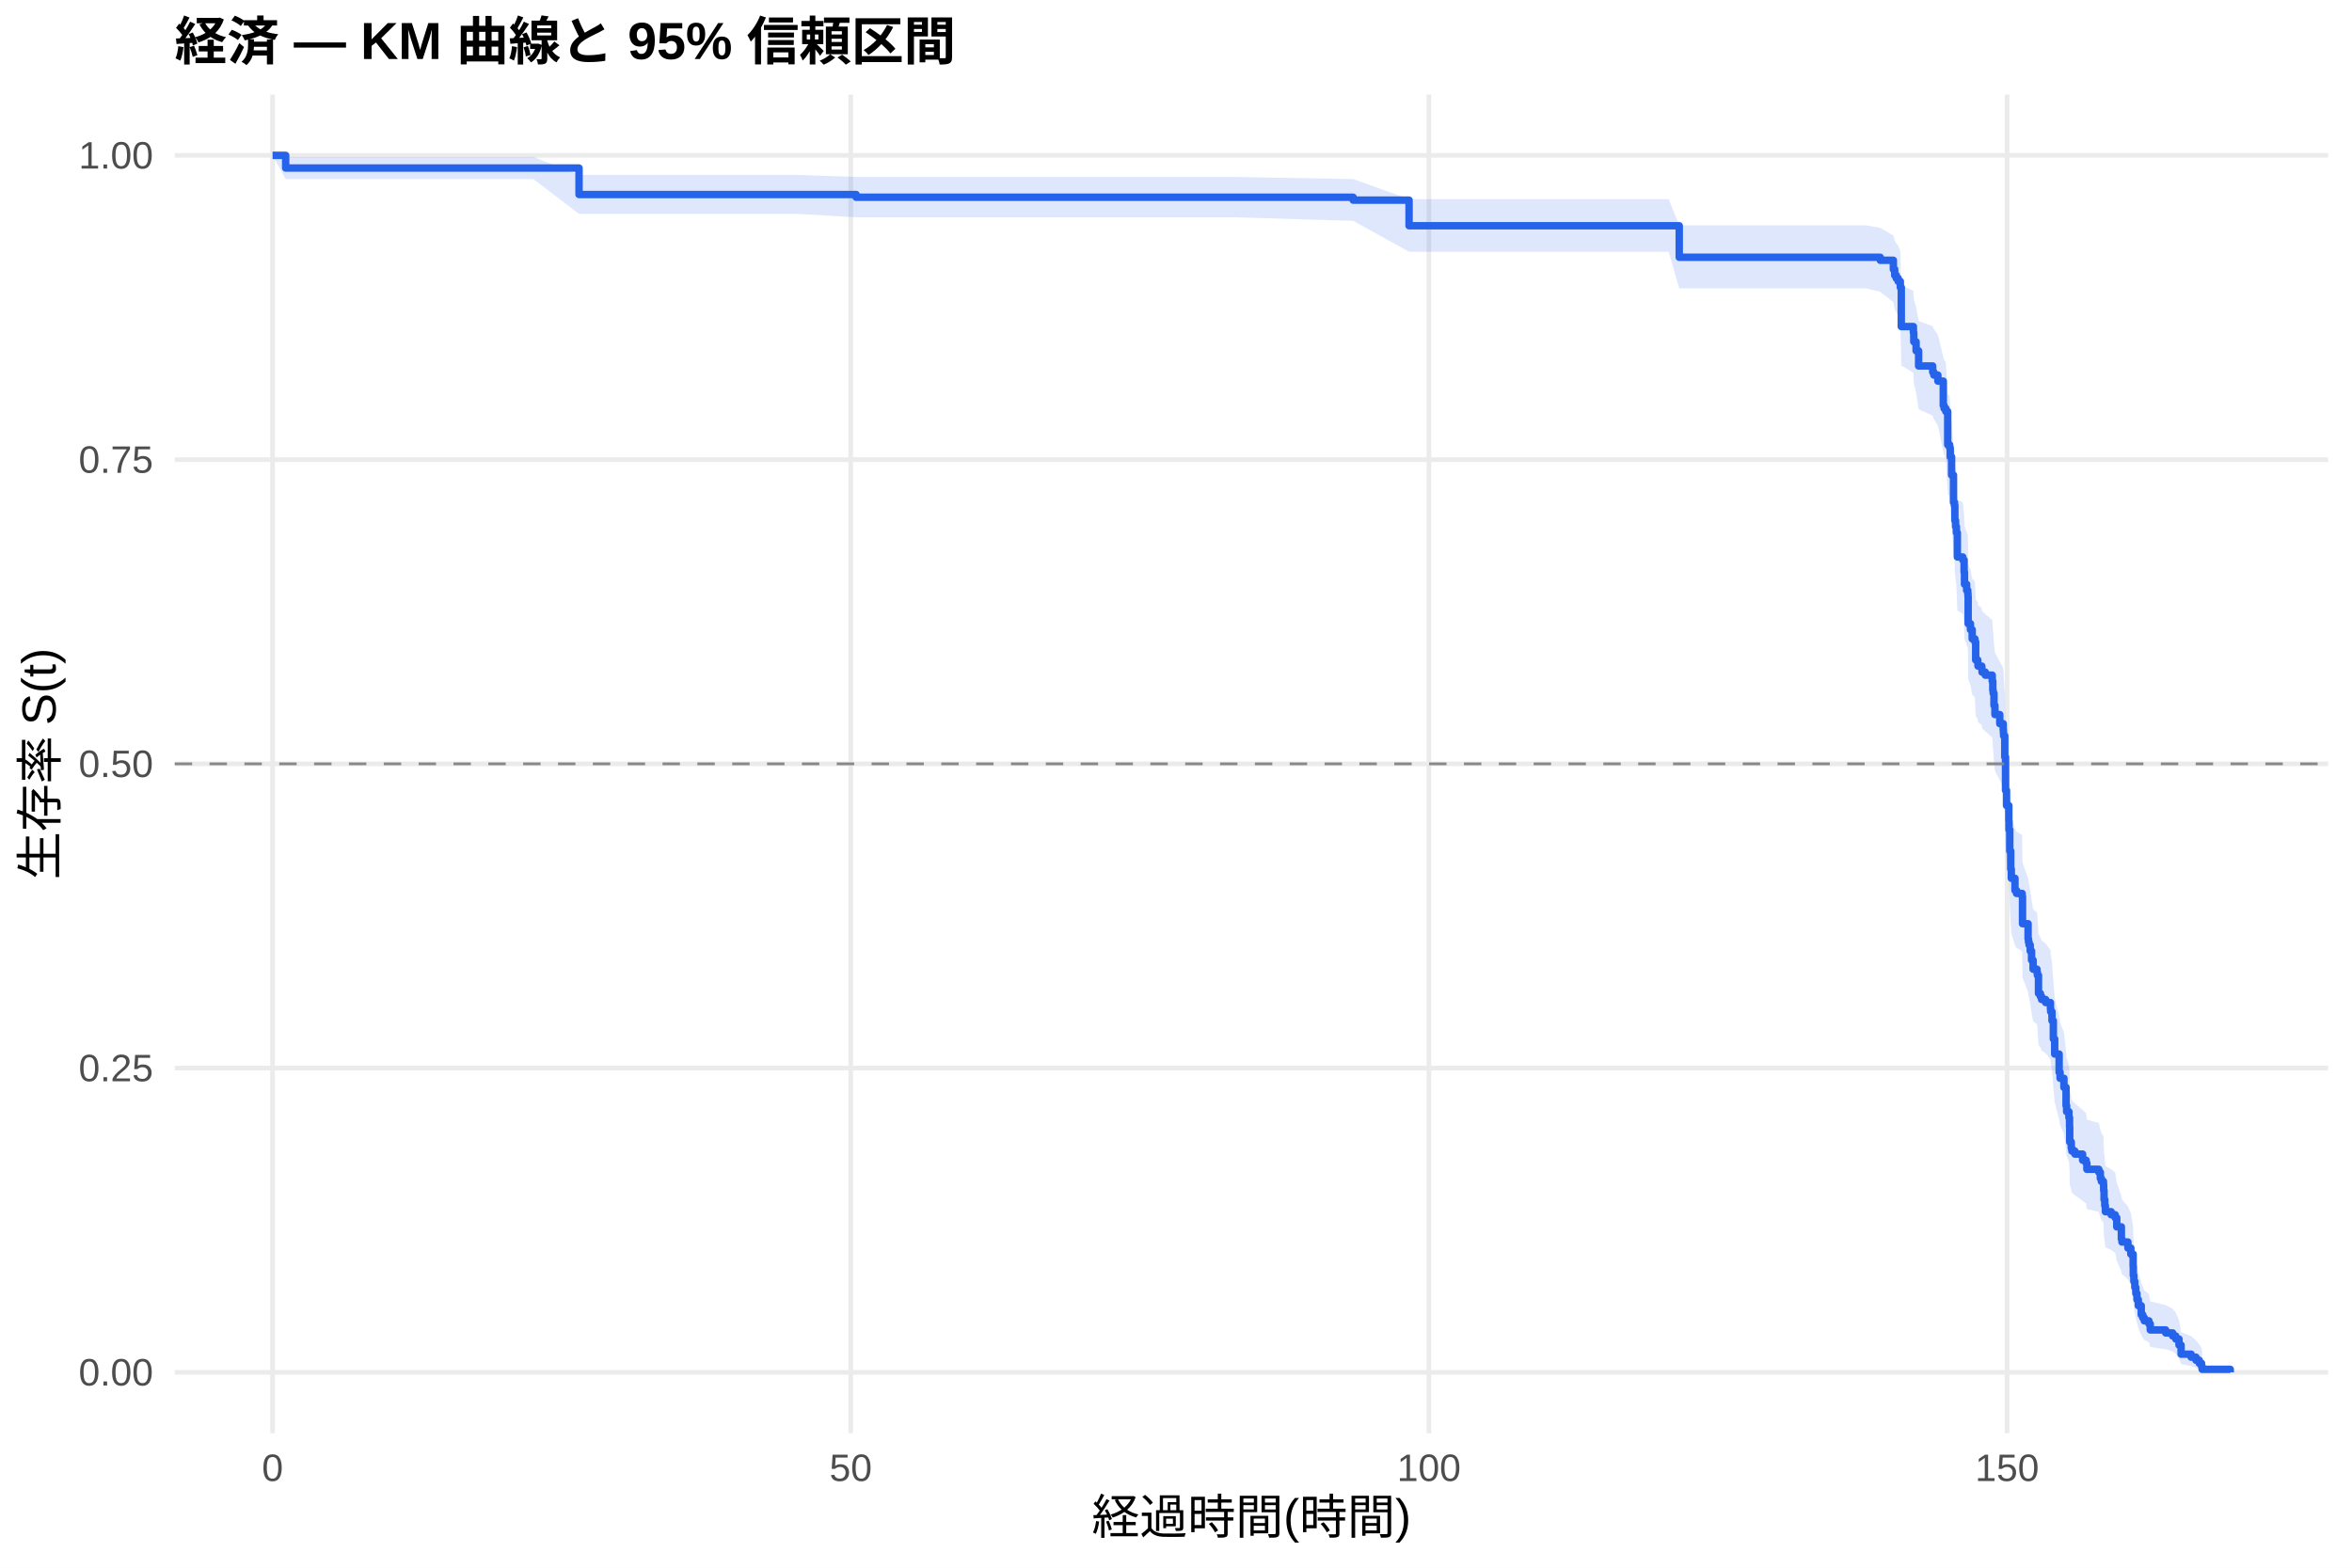
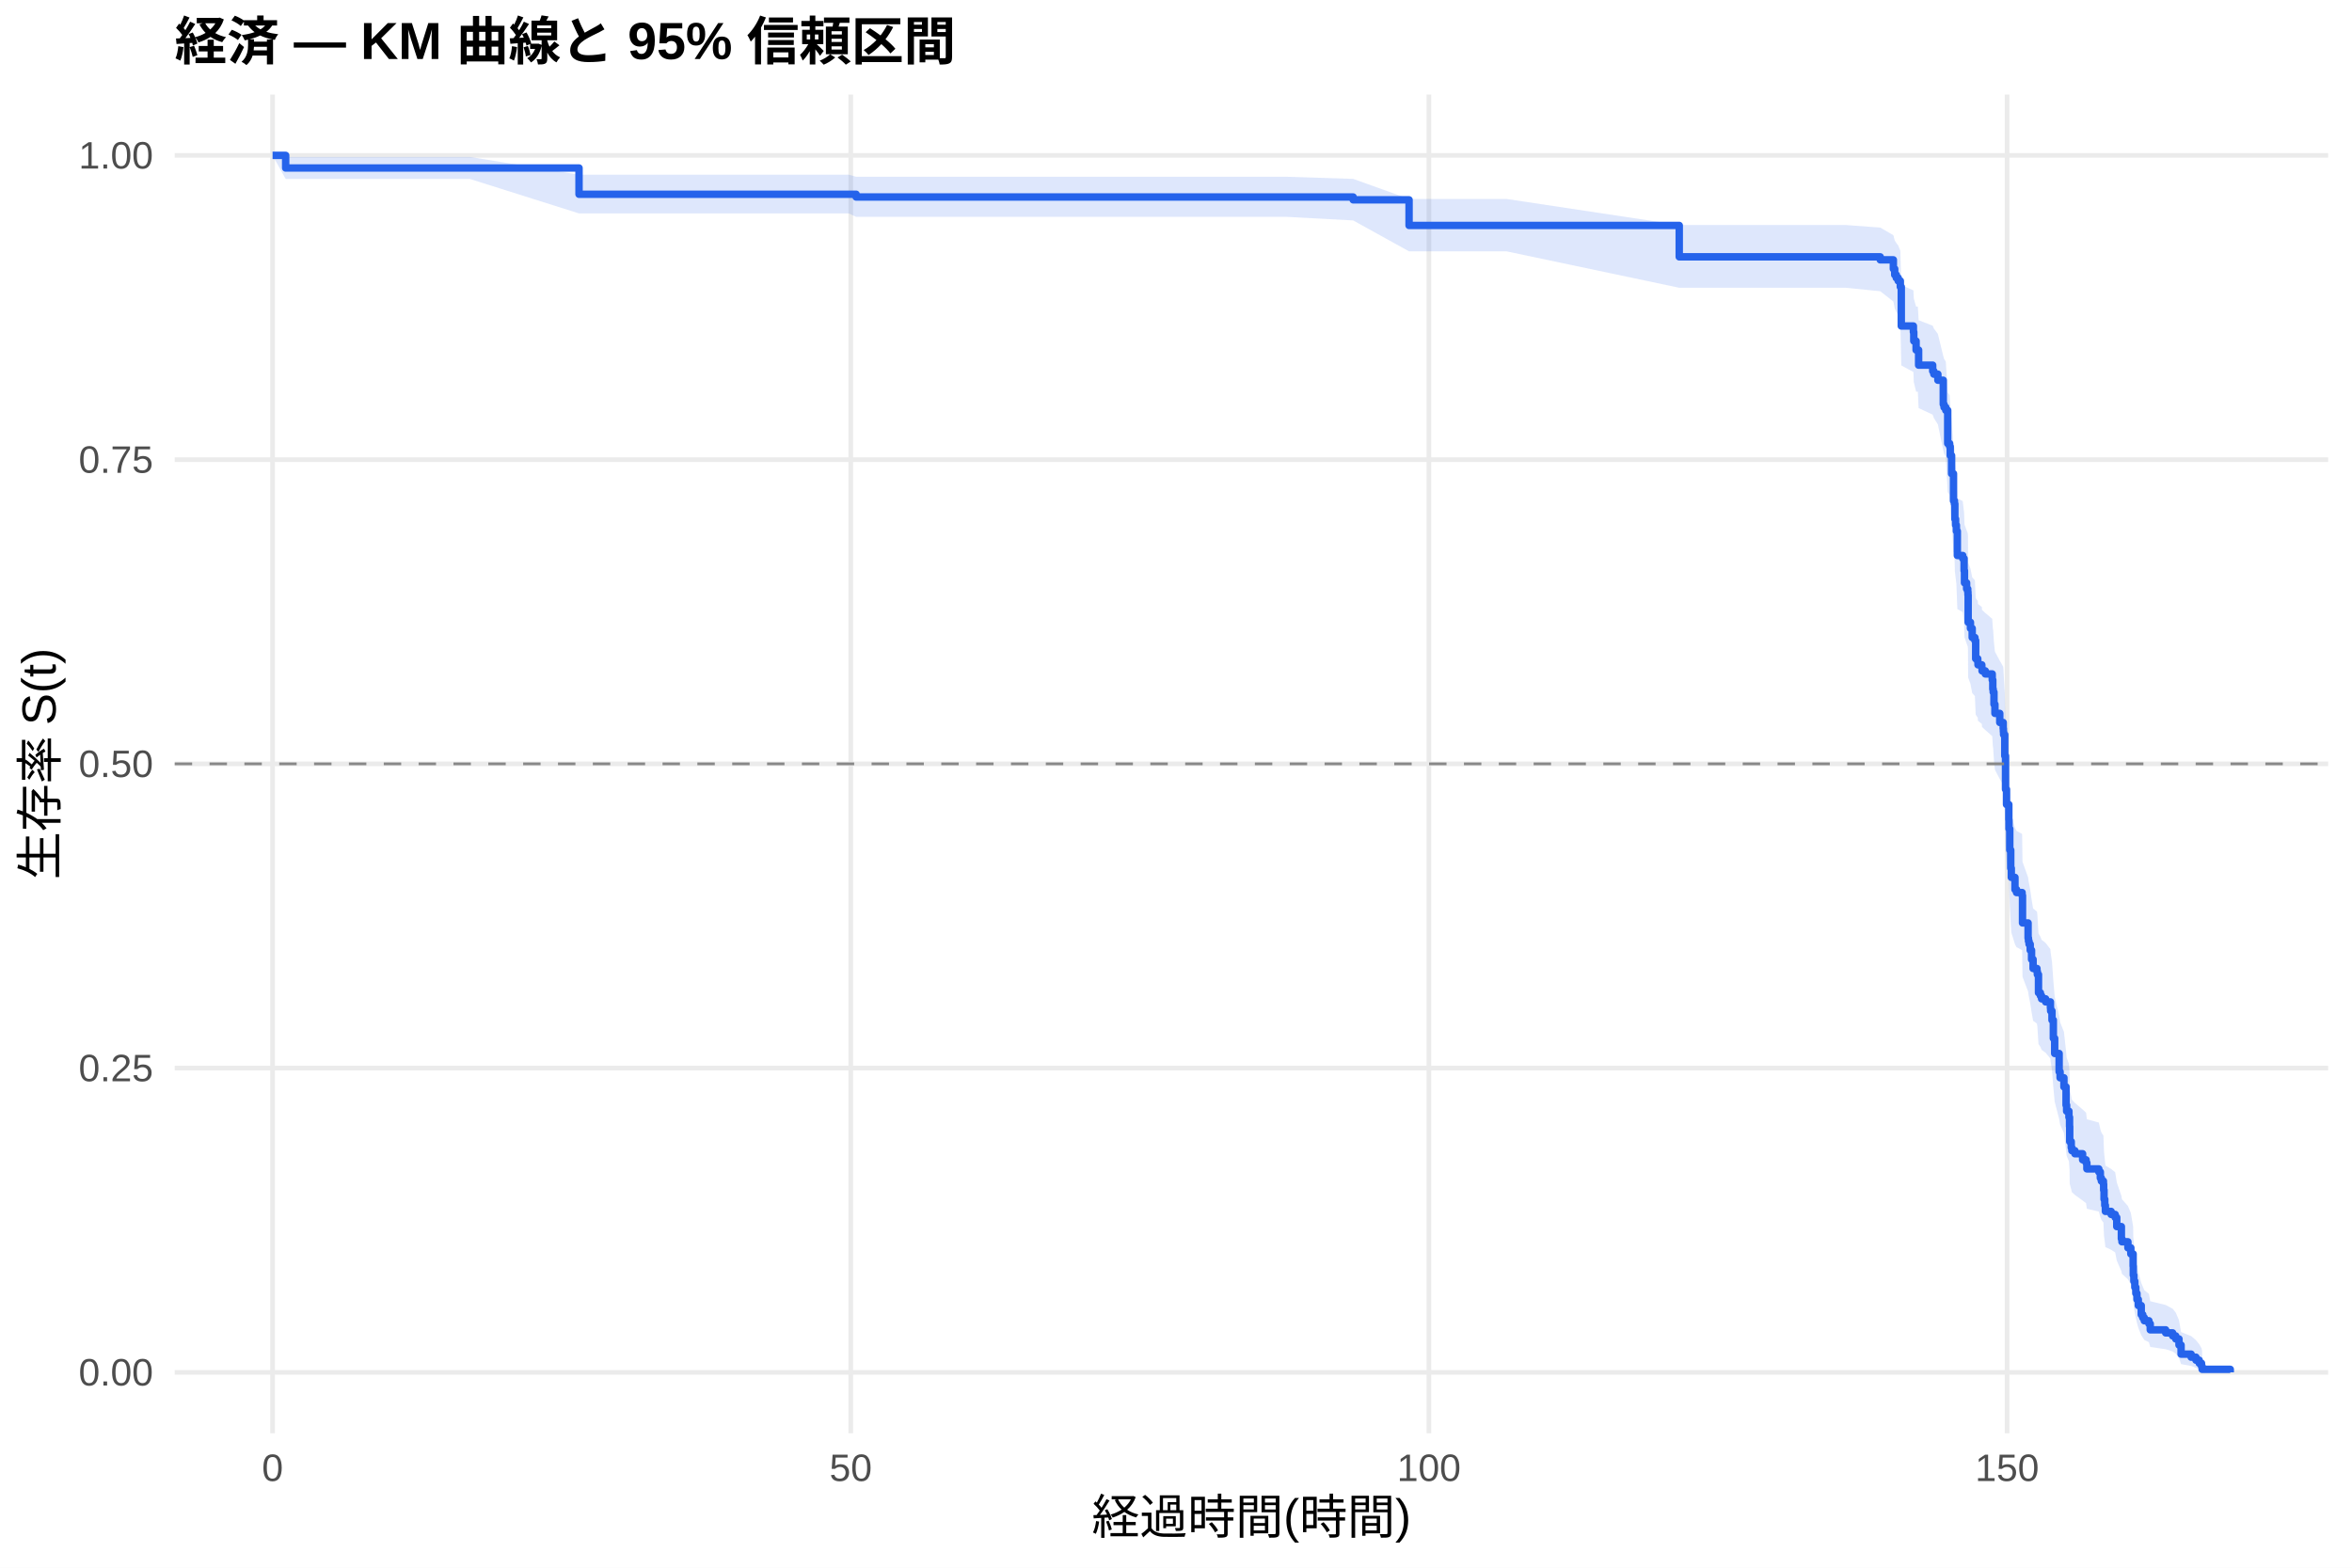
<svg xmlns="http://www.w3.org/2000/svg" width="540.00pt" height="360.00pt" viewBox="0 0 540.00 360.00">
  <g class="svglite">
    <defs>
      <style type="text/css">
    .svglite line, .svglite polyline, .svglite polygon, .svglite path, .svglite rect, .svglite circle {
      fill: none;
      stroke: #000000;
      stroke-linecap: round;
      stroke-linejoin: round;
      stroke-miterlimit: 10.00;
    }
    .svglite text {
      white-space: pre;
    }
    .svglite g.glyphgroup path {
      fill: inherit;
      stroke: none;
    }
  </style>
    </defs>
    <rect width="100%" height="100%" style="stroke: none; fill: #FFFFFF;" />
    <defs>
      <clipPath id="cpMC4wMHw1NDAuMDB8MC4wMHwzNjAuMDA=">
        <rect x="0.00" y="0.00" width="540.00" height="360.00" />
      </clipPath>
    </defs>
    <g clip-path="url(#cpMC4wMHw1NDAuMDB8MC4wMHwzNjAuMDA=)">
      <rect x="0" y="0.00" width="540.00" height="360.00" style="stroke-width: 1.07; stroke: none; fill: #FFFFFF;" />
    </g>
    <defs>
      <clipPath id="cpNDAuMTF8NTM0LjUyfDIxLjcxfDMyOS4xMg==">
        <rect x="40.11" y="21.71" width="494.41" height="307.41" />
      </clipPath>
    </defs>
    <g clip-path="url(#cpNDAuMTF8NTM0LjUyfDIxLjcxfDMyOS4xMg==)">
      <polyline points="40.11,315.14 534.52,315.14 " style="stroke-width: 1.07; stroke: #EBEBEB; stroke-linecap: butt;" />
      <polyline points="40.11,245.28 534.52,245.28 " style="stroke-width: 1.07; stroke: #EBEBEB; stroke-linecap: butt;" />
      <polyline points="40.11,175.41 534.52,175.41 " style="stroke-width: 1.07; stroke: #EBEBEB; stroke-linecap: butt;" />
      <polyline points="40.11,105.55 534.52,105.55 " style="stroke-width: 1.07; stroke: #EBEBEB; stroke-linecap: butt;" />
      <polyline points="40.11,35.68 534.52,35.68 " style="stroke-width: 1.07; stroke: #EBEBEB; stroke-linecap: butt;" />
      <polyline points="62.58,329.12 62.58,21.71 " style="stroke-width: 1.07; stroke: #EBEBEB; stroke-linecap: butt;" />
      <polyline points="195.32,329.12 195.32,21.71 " style="stroke-width: 1.07; stroke: #EBEBEB; stroke-linecap: butt;" />
      <polyline points="328.07,329.12 328.07,21.71 " style="stroke-width: 1.07; stroke: #EBEBEB; stroke-linecap: butt;" />
      <polyline points="460.81,329.12 460.81,21.71 " style="stroke-width: 1.07; stroke: #EBEBEB; stroke-linecap: butt;" />
-       <polygon points="62.58,35.68 65.59,36.04 77.49,36.04 96.03,36.04 122.45,36.04 132.94,40.16 135.68,40.16 155.19,40.16 183.02,40.16 196.56,40.63 200.37,40.63 223.24,40.63 246.30,40.63 283.51,40.63 310.68,41.12 323.51,45.73 334.04,45.73 383.11,45.73 385.54,51.74 395.99,51.74 411.87,51.74 428.46,51.74 431.69,52.33 434.70,54.08 435.01,55.27 435.37,55.86 435.81,56.46 436.30,57.65 436.52,65.56 436.78,65.56 439.30,66.80 439.39,68.67 439.92,70.54 440.50,73.69 443.73,74.95 443.99,75.59 444.92,76.85 446.16,81.96 446.34,82.60 446.74,83.24 447.18,90.35 447.62,91.00 447.76,92.95 448.07,96.87 448.51,102.78 448.73,103.44 448.82,106.74 448.99,108.06 449.17,109.39 449.39,114.71 450.63,115.38 450.94,118.05 451.03,120.73 451.52,122.07 451.78,122.74 451.83,123.41 451.87,129.48 452.40,130.83 452.80,132.86 453.42,133.54 453.60,137.61 454.08,138.29 454.13,138.97 455.01,139.66 455.06,140.34 455.81,141.02 457.40,142.38 457.53,144.43 457.62,145.12 457.80,147.85 458.02,149.91 459.13,151.97 459.92,153.35 459.97,154.04 460.01,154.72 460.28,159.55 460.45,167.18 460.68,170.66 461.21,174.14 461.25,176.24 461.43,181.14 461.65,185.36 461.78,187.47 462.62,190.30 462.98,191.00 464.26,191.71 464.35,198.09 465.63,201.65 465.72,202.36 465.85,203.07 466.12,204.50 466.43,206.64 466.78,208.79 467.67,209.51 467.76,210.23 468.02,214.54 468.46,215.26 468.73,215.98 469.66,216.70 470.76,218.14 470.81,218.86 471.12,221.03 471.43,225.38 471.74,229.02 472.76,233.40 472.98,234.86 473.86,237.07 474.35,241.48 474.48,242.96 475.01,244.44 475.15,246.66 475.19,250.38 475.54,251.88 475.68,252.62 476.38,253.37 478.15,254.87 478.95,255.62 479.13,257.12 481.87,257.88 482.22,259.38 482.45,260.14 482.93,260.90 482.98,262.41 483.07,264.69 483.24,266.21 483.38,267.74 484.70,268.51 485.63,269.27 485.99,271.58 487.05,274.67 487.18,275.45 488.55,277.01 489.22,278.57 489.75,281.71 489.79,284.09 489.92,285.68 490.14,287.29 490.37,288.90 490.63,290.52 490.94,292.16 491.61,294.63 491.96,295.46 492.31,296.30 493.37,297.14 493.68,298.84 497.22,299.70 498.82,300.56 499.53,301.43 500.28,303.19 500.76,305.90 503.07,306.83 504.17,307.76 504.92,308.70 505.45,309.60 505.59,310.21 505.59,315.04 505.45,314.79 504.92,314.47 504.17,314.09 503.07,313.69 500.76,313.25 500.28,311.86 499.53,310.87 498.82,310.36 497.22,309.84 493.68,309.32 493.37,308.25 492.31,307.71 491.96,307.16 491.61,306.61 490.94,304.94 490.63,303.81 490.37,302.66 490.14,301.51 489.92,300.34 489.79,299.17 489.75,297.39 489.22,294.99 488.55,293.79 487.18,292.57 487.05,291.96 485.99,289.52 485.63,287.67 484.70,287.05 483.38,286.43 483.24,285.19 483.07,283.94 482.98,282.06 482.93,280.81 482.45,280.18 482.22,279.55 481.87,278.29 479.13,277.65 478.95,276.39 478.15,275.75 476.38,274.48 475.68,273.84 475.54,273.20 475.19,271.93 475.15,268.72 475.01,266.79 474.48,265.50 474.35,264.20 473.86,260.31 472.98,258.35 472.76,257.05 471.74,253.12 471.43,249.83 471.12,245.87 470.81,243.88 470.76,243.22 469.66,241.89 468.73,241.22 468.46,240.56 468.02,239.89 467.76,235.89 467.67,235.22 466.78,234.55 466.43,232.54 466.12,230.53 465.85,229.19 465.72,228.52 465.63,227.84 464.35,224.47 464.26,218.38 462.98,217.71 462.62,217.03 461.78,214.31 461.65,212.26 461.43,208.17 461.25,203.38 461.21,201.32 460.68,197.88 460.45,194.43 460.28,186.81 460.01,181.94 459.97,181.25 459.92,180.55 459.13,179.15 458.02,177.06 457.80,174.96 457.62,172.16 457.53,171.45 457.40,169.35 455.81,167.94 455.06,167.24 455.01,166.53 454.13,165.83 454.08,165.12 453.60,164.42 453.42,160.18 452.80,159.47 452.40,157.34 451.87,155.93 451.83,149.52 451.78,148.81 451.52,148.09 451.03,146.67 450.94,143.80 450.63,140.93 449.39,140.22 449.17,134.45 448.99,133.01 448.82,131.56 448.73,127.94 448.51,127.21 448.07,120.65 447.76,116.26 447.62,114.05 447.18,113.32 446.74,105.18 446.34,104.44 446.16,103.69 444.92,97.72 443.99,96.21 443.73,95.46 440.50,93.96 439.92,90.17 439.39,87.89 439.30,85.61 436.78,84.07 436.52,84.07 436.30,74.07 435.81,72.51 435.37,71.73 435.01,70.95 434.70,69.38 431.69,67.00 428.46,66.21 411.87,66.21 395.99,66.21 385.54,66.21 383.11,57.81 334.04,57.81 323.51,57.81 310.68,50.71 283.51,49.90 246.30,49.90 223.24,49.90 200.37,49.90 196.56,49.90 183.02,49.11 155.19,49.11 135.68,49.11 132.94,49.11 122.45,41.12 96.03,41.12 77.49,41.12 65.59,41.12 62.58,35.68 " style="stroke-width: 0.00; stroke: none; stroke-linecap: butt; fill: #2563EB; fill-opacity: 0.15;" />
-       <polyline points="62.58,35.68 65.59,36.04 77.49,36.04 96.03,36.04 122.45,36.04 132.94,40.16 135.68,40.16 155.19,40.16 183.02,40.16 196.56,40.63 200.37,40.63 223.24,40.63 246.30,40.63 283.51,40.63 310.68,41.12 323.51,45.73 334.04,45.73 383.11,45.73 385.54,51.74 395.99,51.74 411.87,51.74 428.46,51.74 431.69,52.33 434.70,54.08 435.01,55.27 435.37,55.86 435.81,56.46 436.30,57.65 436.52,65.56 436.78,65.56 439.30,66.80 439.39,68.67 439.92,70.54 440.50,73.69 443.73,74.95 443.99,75.59 444.92,76.85 446.16,81.96 446.34,82.60 446.74,83.24 447.18,90.35 447.62,91.00 447.76,92.95 448.07,96.87 448.51,102.78 448.73,103.44 448.82,106.74 448.99,108.06 449.17,109.39 449.39,114.71 450.63,115.38 450.94,118.05 451.03,120.73 451.52,122.07 451.78,122.74 451.83,123.41 451.87,129.48 452.40,130.83 452.80,132.86 453.42,133.54 453.60,137.61 454.08,138.29 454.13,138.97 455.01,139.66 455.06,140.34 455.81,141.02 457.40,142.38 457.53,144.43 457.62,145.12 457.80,147.85 458.02,149.91 459.13,151.97 459.92,153.35 459.97,154.04 460.01,154.72 460.28,159.55 460.45,167.18 460.68,170.66 461.21,174.14 461.25,176.24 461.43,181.14 461.65,185.36 461.78,187.47 462.62,190.30 462.98,191.00 464.26,191.71 464.35,198.09 465.63,201.65 465.72,202.36 465.85,203.07 466.12,204.50 466.43,206.64 466.78,208.79 467.67,209.51 467.76,210.23 468.02,214.54 468.46,215.26 468.73,215.98 469.66,216.70 470.76,218.14 470.81,218.86 471.12,221.03 471.43,225.38 471.74,229.02 472.76,233.40 472.98,234.86 473.86,237.07 474.35,241.48 474.48,242.96 475.01,244.44 475.15,246.66 475.19,250.38 475.54,251.88 475.68,252.62 476.38,253.37 478.15,254.87 478.95,255.62 479.13,257.12 481.87,257.88 482.22,259.38 482.45,260.14 482.93,260.90 482.98,262.41 483.07,264.69 483.24,266.21 483.38,267.74 484.70,268.51 485.63,269.27 485.99,271.58 487.05,274.67 487.18,275.45 488.55,277.01 489.22,278.57 489.75,281.71 489.79,284.09 489.92,285.68 490.14,287.29 490.37,288.90 490.63,290.52 490.94,292.16 491.61,294.63 491.96,295.46 492.31,296.30 493.37,297.14 493.68,298.84 497.22,299.70 498.82,300.56 499.53,301.43 500.28,303.19 500.76,305.90 503.07,306.83 504.17,307.76 504.92,308.70 505.45,309.60 505.59,310.21 " style="stroke-width: 1.07; stroke: none; stroke-linecap: butt;" />
-       <polyline points="505.59,315.04 505.45,314.79 504.92,314.47 504.17,314.09 503.07,313.69 500.76,313.25 500.28,311.86 499.53,310.87 498.82,310.36 497.22,309.84 493.68,309.32 493.37,308.25 492.31,307.71 491.96,307.16 491.61,306.61 490.94,304.94 490.63,303.81 490.37,302.66 490.14,301.51 489.92,300.34 489.79,299.17 489.75,297.39 489.22,294.99 488.55,293.79 487.18,292.57 487.05,291.96 485.99,289.52 485.63,287.67 484.70,287.05 483.38,286.43 483.24,285.19 483.07,283.94 482.98,282.06 482.93,280.81 482.45,280.18 482.22,279.55 481.87,278.29 479.13,277.65 478.95,276.39 478.15,275.75 476.38,274.48 475.68,273.84 475.54,273.20 475.19,271.93 475.15,268.72 475.01,266.79 474.48,265.50 474.35,264.20 473.86,260.31 472.98,258.35 472.76,257.05 471.74,253.12 471.43,249.83 471.12,245.87 470.81,243.88 470.76,243.22 469.66,241.89 468.73,241.22 468.46,240.56 468.02,239.89 467.76,235.89 467.67,235.22 466.78,234.55 466.43,232.54 466.12,230.53 465.85,229.19 465.72,228.52 465.63,227.84 464.35,224.47 464.26,218.38 462.98,217.71 462.62,217.03 461.78,214.31 461.65,212.26 461.43,208.17 461.25,203.38 461.21,201.32 460.68,197.88 460.45,194.43 460.28,186.81 460.01,181.94 459.97,181.25 459.92,180.55 459.13,179.15 458.02,177.06 457.80,174.96 457.62,172.16 457.53,171.45 457.40,169.35 455.81,167.94 455.06,167.24 455.01,166.53 454.13,165.83 454.08,165.12 453.60,164.42 453.42,160.18 452.80,159.47 452.40,157.34 451.87,155.93 451.83,149.52 451.78,148.81 451.52,148.09 451.03,146.67 450.94,143.80 450.63,140.93 449.39,140.22 449.17,134.45 448.99,133.01 448.82,131.56 448.73,127.94 448.51,127.21 448.07,120.65 447.76,116.26 447.62,114.05 447.18,113.32 446.74,105.18 446.34,104.44 446.16,103.69 444.92,97.72 443.99,96.21 443.73,95.46 440.50,93.96 439.92,90.17 439.39,87.89 439.30,85.61 436.78,84.07 436.52,84.07 436.30,74.07 435.81,72.51 435.37,71.73 435.01,70.95 434.70,69.38 431.69,67.00 428.46,66.21 411.87,66.21 395.99,66.21 385.54,66.21 383.11,57.81 334.04,57.81 323.51,57.81 310.68,50.71 283.51,49.90 246.30,49.90 223.24,49.90 200.37,49.90 196.56,49.90 183.02,49.11 155.19,49.11 135.68,49.11 132.94,49.11 122.45,41.12 96.03,41.12 77.49,41.12 65.59,41.12 62.58,35.68 " style="stroke-width: 1.07; stroke: none; stroke-linecap: butt;" />
-       <polyline points="62.58,35.68 65.59,35.68 65.59,38.59 77.49,38.59 77.49,38.59 96.03,38.59 96.03,38.59 122.45,38.59 122.45,38.59 132.94,38.59 132.94,44.67 135.68,44.67 135.68,44.67 155.19,44.67 155.19,44.67 183.02,44.67 183.02,44.67 196.56,44.67 196.56,45.30 200.37,45.30 200.37,45.30 223.24,45.30 223.24,45.30 246.30,45.30 246.30,45.30 283.51,45.30 283.51,45.30 310.68,45.30 310.68,45.96 323.51,45.96 323.51,51.84 334.04,51.84 334.04,51.84 383.11,51.84 383.11,51.84 385.54,51.84 385.54,59.08 395.99,59.08 395.99,59.08 411.87,59.08 411.87,59.08 428.46,59.08 428.46,59.08 431.69,59.08 431.69,59.77 434.70,59.77 434.70,61.85 435.01,61.85 435.01,63.23 435.37,63.23 435.37,63.92 435.81,63.92 435.81,64.61 436.30,64.61 436.30,66.00 436.52,66.00 436.52,74.99 436.78,74.99 436.78,74.99 439.30,74.99 439.30,76.39 439.39,76.39 439.39,78.48 439.92,78.48 439.92,80.56 440.50,80.56 440.50,84.04 443.73,84.04 443.73,85.44 443.99,85.44 443.99,86.13 444.92,86.13 444.92,87.52 446.16,87.52 446.16,93.09 446.34,93.09 446.34,93.79 446.74,93.79 446.74,94.49 447.18,94.49 447.18,102.14 447.62,102.14 447.62,102.84 447.76,102.84 447.76,104.93 448.07,104.93 448.07,109.10 448.51,109.10 448.51,115.37 448.73,115.37 448.73,116.06 448.82,116.06 448.82,119.54 448.99,119.54 448.99,120.94 449.17,120.94 449.17,122.33 449.39,122.33 449.39,127.90 450.63,127.90 450.63,128.59 450.94,128.59 450.94,131.38 451.03,131.38 451.03,134.16 451.52,134.16 451.52,135.55 451.78,135.55 451.78,136.25 451.83,136.25 451.83,136.95 451.87,136.95 451.87,143.21 452.40,143.21 452.40,144.60 452.80,144.60 452.80,146.69 453.42,146.69 453.42,147.39 453.60,147.39 453.60,151.56 454.08,151.56 454.08,152.26 454.13,152.26 454.13,152.96 455.01,152.96 455.01,153.65 455.06,153.65 455.06,154.35 455.81,154.35 455.81,155.04 457.40,155.04 457.40,156.44 457.53,156.44 457.53,158.52 457.62,158.52 457.62,159.22 457.80,159.22 457.80,162.00 458.02,162.00 458.02,164.09 459.13,164.09 459.13,166.18 459.92,166.18 459.92,167.57 459.97,167.57 459.97,168.27 460.01,168.27 460.01,168.97 460.28,168.97 460.28,173.84 460.45,173.84 460.45,181.50 460.68,181.50 460.68,184.98 461.21,184.98 461.21,188.46 461.25,188.46 461.25,190.54 461.43,190.54 461.43,195.42 461.65,195.42 461.65,199.59 461.78,199.59 461.78,201.68 462.62,201.68 462.62,204.47 462.98,204.47 462.98,205.16 464.26,205.16 464.26,205.86 464.35,205.86 464.35,212.12 465.63,212.12 465.63,215.60 465.72,215.60 465.72,216.30 465.85,216.30 465.85,217.00 466.12,217.00 466.12,218.39 466.43,218.39 466.43,220.48 466.78,220.48 466.78,222.56 467.67,222.56 467.67,223.26 467.76,223.26 467.76,223.96 468.02,223.96 468.02,228.13 468.46,228.13 468.46,228.83 468.73,228.83 468.73,229.52 469.66,229.52 469.66,230.22 470.76,230.22 470.76,231.61 470.81,231.61 470.81,232.31 471.12,232.31 471.12,234.40 471.43,234.40 471.43,238.57 471.74,238.57 471.74,242.05 472.76,242.05 472.76,246.23 472.98,246.23 472.98,247.62 473.86,247.62 473.86,249.71 474.35,249.71 474.35,253.89 474.48,253.89 474.48,255.28 475.01,255.28 475.01,256.67 475.15,256.67 475.15,258.76 475.19,258.76 475.19,262.24 475.54,262.24 475.54,263.63 475.68,263.63 475.68,264.33 476.38,264.33 476.38,265.02 478.15,265.02 478.15,266.42 478.95,266.42 478.95,267.11 479.13,267.11 479.13,268.51 481.87,268.51 481.87,269.20 482.22,269.20 482.22,270.59 482.45,270.59 482.45,271.29 482.93,271.29 482.93,271.99 482.98,271.99 482.98,273.38 483.07,273.38 483.07,275.47 483.24,275.47 483.24,276.86 483.38,276.86 483.38,278.25 484.70,278.25 484.70,278.95 485.63,278.95 485.63,279.64 485.99,279.64 485.99,281.73 487.05,281.73 487.05,284.52 487.18,284.52 487.18,285.21 488.55,285.21 488.55,286.60 489.22,286.60 489.22,288.00 489.75,288.00 489.75,290.78 489.79,290.78 489.79,292.87 489.92,292.87 489.92,294.26 490.14,294.26 490.14,295.65 490.37,295.65 490.37,297.04 490.63,297.04 490.63,298.44 490.94,298.44 490.94,299.83 491.61,299.83 491.61,301.92 491.96,301.92 491.96,302.61 492.31,302.61 492.31,303.31 493.37,303.31 493.37,304.01 493.68,304.01 493.68,305.40 497.22,305.40 497.22,306.09 498.82,306.09 498.82,306.79 499.53,306.79 499.53,307.49 500.28,307.49 500.28,308.88 500.76,308.88 500.76,310.97 503.07,310.97 503.07,311.66 504.17,311.66 504.17,312.36 504.92,312.36 504.92,313.05 505.45,313.05 505.45,313.75 505.59,313.75 505.59,314.45 512.05,314.45 512.05,315.14 " style="stroke-width: 1.71; stroke: #2563EB; stroke-linecap: butt;" />
+       <polygon points="62.58,35.68 65.59,36.04 74.44,36.04 89.35,36.04 107.89,36.04 132.94,40.12 134.31,40.12 147.54,40.12 167.05,40.12 194.88,40.12 196.56,40.59 212.23,40.59 235.10,40.59 258.16,40.59 295.37,40.59 310.68,41.08 323.51,45.69 345.90,45.69 385.54,51.67 394.97,51.67 407.84,51.67 423.73,51.67 431.69,52.26 434.70,54.01 435.01,55.19 435.37,55.78 435.81,56.37 436.30,57.57 436.52,65.45 439.30,66.68 439.39,68.54 439.92,70.40 440.32,70.40 440.50,73.53 443.73,74.79 443.99,75.42 444.92,76.68 446.16,81.76 446.34,82.40 446.74,83.04 447.18,90.10 447.62,90.75 447.76,92.69 448.07,96.59 448.51,102.47 448.64,102.47 448.73,103.13 448.82,106.43 448.99,107.76 449.17,109.08 449.39,114.41 450.63,115.08 450.94,117.75 451.03,120.44 451.52,121.78 451.78,122.45 451.83,123.12 451.87,129.20 452.40,130.55 452.80,132.58 453.42,133.26 453.60,137.34 454.08,138.02 454.13,138.70 455.01,139.38 455.06,140.07 455.81,140.75 457.40,142.11 457.53,144.17 457.62,144.85 457.80,147.59 458.02,149.65 459.13,151.72 459.92,153.09 459.97,153.78 460.01,154.47 460.28,159.31 460.45,166.94 460.68,170.42 461.21,173.92 461.25,176.02 461.43,180.93 461.65,185.15 461.78,187.27 462.62,190.09 462.98,190.80 464.26,191.51 464.35,197.90 465.63,201.46 465.72,202.18 465.85,202.89 466.12,204.32 466.43,206.47 466.78,208.62 467.67,209.33 467.76,210.05 468.02,214.37 468.46,215.09 468.73,215.81 469.66,216.53 470.76,217.98 470.81,218.70 471.12,220.87 471.43,225.23 471.74,228.87 472.76,233.26 472.98,234.73 473.86,236.94 474.35,241.36 474.48,242.84 475.01,244.32 475.15,246.55 475.19,250.27 475.54,251.77 475.68,252.52 476.38,253.27 478.15,254.77 478.95,255.52 479.13,257.02 481.87,257.78 482.22,259.29 482.45,260.05 482.93,260.80 482.98,262.32 483.07,264.60 483.24,266.13 483.38,267.66 484.70,268.43 485.63,269.19 485.99,271.50 487.05,274.60 487.18,275.38 488.55,276.94 489.22,278.51 489.75,281.65 489.79,284.04 489.92,285.63 490.14,287.24 490.37,288.85 490.63,290.48 490.94,292.12 491.61,294.60 491.96,295.43 492.31,296.27 493.37,297.11 493.68,298.81 497.22,299.67 498.82,300.53 499.53,301.41 500.28,303.17 500.76,305.89 503.07,306.81 504.17,307.75 504.92,308.68 505.45,309.59 505.59,310.20 505.59,315.04 505.45,314.79 504.92,314.47 504.17,314.09 503.07,313.68 500.76,313.25 500.28,311.85 499.53,310.86 498.82,310.35 497.22,309.83 493.68,309.31 493.37,308.24 492.31,307.70 491.96,307.15 491.61,306.60 490.94,304.92 490.63,303.79 490.37,302.64 490.14,301.48 489.92,300.31 489.79,299.14 489.75,297.35 489.22,294.96 488.55,293.75 487.18,292.53 487.05,291.92 485.99,289.47 485.63,287.62 484.70,287.00 483.38,286.38 483.24,285.13 483.07,283.88 482.98,282.00 482.93,280.74 482.45,280.11 482.22,279.48 481.87,278.22 479.13,277.58 478.95,276.31 478.15,275.68 476.38,274.40 475.68,273.76 475.54,273.13 475.19,271.84 475.15,268.63 475.01,266.70 474.48,265.40 474.35,264.11 473.86,260.20 472.98,258.24 472.76,256.94 471.74,253.00 471.43,249.70 471.12,245.73 470.81,243.74 470.76,243.08 469.66,241.75 468.73,241.08 468.46,240.41 468.02,239.75 467.76,235.74 467.67,235.07 466.78,234.40 466.43,232.38 466.12,230.37 465.85,229.02 465.72,228.35 465.63,227.67 464.35,224.30 464.26,218.19 462.98,217.51 462.62,216.83 461.78,214.11 461.65,212.06 461.43,207.96 461.25,203.15 461.21,201.09 460.68,197.64 460.45,194.19 460.28,186.55 460.01,181.68 459.97,180.98 459.92,180.28 459.13,178.88 458.02,176.78 457.80,174.68 457.62,171.87 457.53,171.16 457.40,169.05 455.81,167.64 455.06,166.94 455.01,166.23 454.13,165.52 454.08,164.82 453.60,164.11 453.42,159.86 452.80,159.15 452.40,157.02 451.87,155.60 451.83,149.18 451.78,148.46 451.52,147.75 451.03,146.32 450.94,143.45 450.63,140.57 449.39,139.85 449.17,134.07 448.99,132.63 448.82,131.17 448.73,127.54 448.64,126.81 448.51,126.81 448.07,120.29 447.76,115.91 447.62,113.72 447.18,112.99 446.74,104.89 446.34,104.15 446.16,103.41 444.92,97.46 443.99,95.97 443.73,95.22 440.50,93.72 440.32,89.96 439.92,89.96 439.39,87.70 439.30,85.43 436.52,83.91 436.30,73.93 435.81,72.38 435.37,71.60 435.01,70.81 434.70,69.24 431.69,66.88 423.73,66.08 407.84,66.08 394.97,66.08 385.54,66.08 345.90,57.72 323.51,57.72 310.68,50.62 295.37,49.80 258.16,49.80 235.10,49.80 212.23,49.80 196.56,49.80 194.88,49.01 167.05,49.01 147.54,49.01 134.31,49.01 132.94,49.01 107.89,41.10 89.35,41.10 74.44,41.10 65.59,41.10 62.58,35.68 " style="stroke-width: 0.00; stroke: none; stroke-linecap: butt; fill: #2563EB; fill-opacity: 0.15;" />
+       <polyline points="62.58,35.68 65.59,36.04 74.44,36.04 89.35,36.04 107.89,36.04 132.94,40.12 134.31,40.12 147.54,40.12 167.05,40.12 194.88,40.12 196.56,40.59 212.23,40.59 235.10,40.59 258.16,40.59 295.37,40.59 310.68,41.08 323.51,45.69 345.90,45.69 385.54,51.67 394.97,51.67 407.84,51.67 423.73,51.67 431.69,52.26 434.70,54.01 435.01,55.19 435.37,55.78 435.81,56.37 436.30,57.57 436.52,65.45 439.30,66.68 439.39,68.54 439.92,70.40 440.32,70.40 440.50,73.53 443.73,74.79 443.99,75.42 444.92,76.68 446.16,81.76 446.34,82.40 446.74,83.04 447.18,90.10 447.62,90.75 447.76,92.69 448.07,96.59 448.51,102.47 448.64,102.47 448.73,103.13 448.82,106.43 448.99,107.76 449.17,109.08 449.39,114.41 450.63,115.08 450.94,117.75 451.03,120.44 451.52,121.78 451.78,122.45 451.83,123.12 451.87,129.20 452.40,130.55 452.80,132.58 453.42,133.26 453.60,137.34 454.08,138.02 454.13,138.70 455.01,139.38 455.06,140.07 455.81,140.75 457.40,142.11 457.53,144.17 457.62,144.85 457.80,147.59 458.02,149.65 459.13,151.72 459.92,153.09 459.97,153.78 460.01,154.47 460.28,159.31 460.45,166.94 460.68,170.42 461.21,173.92 461.25,176.02 461.43,180.93 461.65,185.15 461.78,187.27 462.62,190.09 462.98,190.80 464.26,191.51 464.35,197.90 465.63,201.46 465.72,202.18 465.85,202.89 466.12,204.32 466.43,206.47 466.78,208.62 467.67,209.33 467.76,210.05 468.02,214.37 468.46,215.09 468.73,215.81 469.66,216.53 470.76,217.98 470.81,218.70 471.12,220.87 471.43,225.23 471.74,228.87 472.76,233.26 472.98,234.73 473.86,236.94 474.35,241.36 474.48,242.84 475.01,244.32 475.15,246.55 475.19,250.27 475.54,251.77 475.68,252.52 476.38,253.27 478.15,254.77 478.95,255.52 479.13,257.02 481.87,257.78 482.22,259.29 482.45,260.05 482.93,260.80 482.98,262.32 483.07,264.60 483.24,266.13 483.38,267.66 484.70,268.43 485.63,269.19 485.99,271.50 487.05,274.60 487.18,275.38 488.55,276.94 489.22,278.51 489.75,281.65 489.79,284.04 489.92,285.63 490.14,287.24 490.37,288.85 490.63,290.48 490.94,292.12 491.61,294.60 491.96,295.43 492.31,296.27 493.37,297.11 493.68,298.81 497.22,299.67 498.82,300.53 499.53,301.41 500.28,303.17 500.76,305.89 503.07,306.81 504.17,307.75 504.92,308.68 505.45,309.59 505.59,310.20 " style="stroke-width: 1.07; stroke: none; stroke-linecap: butt;" />
+       <polyline points="505.59,315.04 505.45,314.79 504.92,314.47 504.17,314.09 503.07,313.68 500.76,313.25 500.28,311.85 499.53,310.86 498.82,310.35 497.22,309.83 493.68,309.31 493.37,308.24 492.31,307.70 491.96,307.15 491.61,306.60 490.94,304.92 490.63,303.79 490.37,302.64 490.14,301.48 489.92,300.31 489.79,299.14 489.75,297.35 489.22,294.96 488.55,293.75 487.18,292.53 487.05,291.92 485.99,289.47 485.63,287.62 484.70,287.00 483.38,286.38 483.24,285.13 483.07,283.88 482.98,282.00 482.93,280.74 482.45,280.11 482.22,279.48 481.87,278.22 479.13,277.58 478.95,276.31 478.15,275.68 476.38,274.40 475.68,273.76 475.54,273.13 475.19,271.84 475.15,268.63 475.01,266.70 474.48,265.40 474.35,264.11 473.86,260.20 472.98,258.24 472.76,256.94 471.74,253.00 471.43,249.70 471.12,245.73 470.81,243.74 470.76,243.08 469.66,241.75 468.73,241.08 468.46,240.41 468.02,239.75 467.76,235.74 467.67,235.07 466.78,234.40 466.43,232.38 466.12,230.37 465.85,229.02 465.72,228.35 465.63,227.67 464.35,224.30 464.26,218.19 462.98,217.51 462.62,216.83 461.78,214.11 461.65,212.06 461.43,207.96 461.25,203.15 461.21,201.09 460.68,197.64 460.45,194.19 460.28,186.55 460.01,181.68 459.97,180.98 459.92,180.28 459.13,178.88 458.02,176.78 457.80,174.68 457.62,171.87 457.53,171.16 457.40,169.05 455.81,167.64 455.06,166.94 455.01,166.23 454.13,165.52 454.08,164.82 453.60,164.11 453.42,159.86 452.80,159.15 452.40,157.02 451.87,155.60 451.83,149.18 451.78,148.46 451.52,147.75 451.03,146.32 450.94,143.45 450.63,140.57 449.39,139.85 449.17,134.07 448.99,132.63 448.82,131.17 448.73,127.54 448.64,126.81 448.51,126.81 448.07,120.29 447.76,115.91 447.62,113.72 447.18,112.99 446.74,104.89 446.34,104.15 446.16,103.41 444.92,97.46 443.99,95.97 443.73,95.22 440.50,93.72 440.32,89.96 439.92,89.96 439.39,87.70 439.30,85.43 436.52,83.91 436.30,73.93 435.81,72.38 435.37,71.60 435.01,70.81 434.70,69.24 431.69,66.88 423.73,66.08 407.84,66.08 394.97,66.08 385.54,66.08 345.90,57.72 323.51,57.72 310.68,50.62 295.37,49.80 258.16,49.80 235.10,49.80 212.23,49.80 196.56,49.80 194.88,49.01 167.05,49.01 147.54,49.01 134.31,49.01 132.94,49.01 107.89,41.10 89.35,41.10 74.44,41.10 65.59,41.10 62.58,35.68 " style="stroke-width: 1.07; stroke: none; stroke-linecap: butt;" />
+       <polyline points="62.58,35.68 65.59,35.68 65.59,38.58 74.44,38.58 74.44,38.58 89.35,38.58 89.35,38.58 107.89,38.58 107.89,38.58 132.94,38.58 132.94,44.61 134.31,44.61 134.31,44.61 147.54,44.61 147.54,44.61 167.05,44.61 167.05,44.61 194.88,44.61 194.88,44.61 196.56,44.61 196.56,45.24 212.23,45.24 212.23,45.24 235.10,45.24 235.10,45.24 258.16,45.24 258.16,45.24 295.37,45.24 295.37,45.24 310.68,45.24 310.68,45.89 323.51,45.89 323.51,51.77 345.90,51.77 345.90,51.77 385.54,51.77 385.54,58.98 394.97,58.98 394.97,58.98 407.84,58.98 407.84,58.98 423.73,58.98 423.73,58.98 431.69,58.98 431.69,59.67 434.70,59.67 434.70,61.74 435.01,61.74 435.01,63.12 435.37,63.12 435.37,63.81 435.81,63.81 435.81,64.50 436.30,64.50 436.30,65.88 436.52,65.88 436.52,74.86 439.30,74.86 439.30,76.24 439.39,76.24 439.39,78.31 439.92,78.31 439.92,80.38 440.32,80.38 440.32,80.38 440.50,80.38 440.50,83.85 443.73,83.85 443.73,85.23 443.99,85.23 443.99,85.92 444.92,85.92 444.92,87.31 446.16,87.31 446.16,92.85 446.34,92.85 446.34,93.54 446.74,93.54 446.74,94.23 447.18,94.23 447.18,101.85 447.62,101.85 447.62,102.54 447.76,102.54 447.76,104.62 448.07,104.62 448.07,108.78 448.51,108.78 448.51,115.01 448.64,115.01 448.64,115.01 448.73,115.01 448.73,115.71 448.82,115.71 448.82,119.19 448.99,119.19 448.99,120.59 449.17,120.59 449.17,121.98 449.39,121.98 449.39,127.56 450.63,127.56 450.63,128.26 450.94,128.26 450.94,131.05 451.03,131.05 451.03,133.84 451.52,133.84 451.52,135.23 451.78,135.23 451.78,135.93 451.83,135.93 451.83,136.63 451.87,136.63 451.87,142.90 452.40,142.90 452.40,144.30 452.80,144.30 452.80,146.39 453.42,146.39 453.42,147.09 453.60,147.09 453.60,151.27 454.08,151.27 454.08,151.97 454.13,151.97 454.13,152.67 455.01,152.67 455.01,153.36 455.06,153.36 455.06,154.06 455.81,154.06 455.81,154.76 457.40,154.76 457.40,156.15 457.53,156.15 457.53,158.24 457.62,158.24 457.62,158.94 457.80,158.94 457.80,161.73 458.02,161.73 458.02,163.82 459.13,163.82 459.13,165.91 459.92,165.91 459.92,167.31 459.97,167.31 459.97,168.01 460.01,168.01 460.01,168.70 460.28,168.70 460.28,173.58 460.45,173.58 460.45,181.26 460.68,181.26 460.68,184.74 461.21,184.74 461.21,188.23 461.25,188.23 461.25,190.32 461.43,190.32 461.43,195.20 461.65,195.20 461.65,199.39 461.78,199.39 461.78,201.48 462.62,201.48 462.62,204.27 462.98,204.27 462.98,204.96 464.26,204.96 464.26,205.66 464.35,205.66 464.35,211.94 465.63,211.94 465.63,215.42 465.72,215.42 465.72,216.12 465.85,216.12 465.85,216.82 466.12,216.82 466.12,218.21 466.43,218.21 466.43,220.31 466.78,220.31 466.78,222.40 467.67,222.40 467.67,223.10 467.76,223.10 467.76,223.79 468.02,223.79 468.02,227.98 468.46,227.98 468.46,228.67 468.73,228.67 468.73,229.37 469.66,229.37 469.66,230.07 470.76,230.07 470.76,231.46 470.81,231.46 470.81,232.16 471.12,232.16 471.12,234.25 471.43,234.25 471.43,238.44 471.74,238.44 471.74,241.92 472.76,241.92 472.76,246.11 472.98,246.11 472.98,247.50 473.86,247.50 473.86,249.59 474.35,249.59 474.35,253.78 474.48,253.78 474.48,255.17 475.01,255.17 475.01,256.57 475.15,256.57 475.15,258.66 475.19,258.66 475.19,262.15 475.54,262.15 475.54,263.54 475.68,263.54 475.68,264.24 476.38,264.24 476.38,264.94 478.15,264.94 478.15,266.33 478.95,266.33 478.95,267.03 479.13,267.03 479.13,268.42 481.87,268.42 481.87,269.12 482.22,269.12 482.22,270.51 482.45,270.51 482.45,271.21 482.93,271.21 482.93,271.91 482.98,271.91 482.98,273.30 483.07,273.30 483.07,275.39 483.24,275.39 483.24,276.79 483.38,276.79 483.38,278.18 484.70,278.18 484.70,278.88 485.63,278.88 485.63,279.58 485.99,279.58 485.99,281.67 487.05,281.67 487.05,284.46 487.18,284.46 487.18,285.16 488.55,285.16 488.55,286.55 489.22,286.55 489.22,287.95 489.75,287.95 489.75,290.74 489.79,290.74 489.79,292.83 489.92,292.83 489.92,294.22 490.14,294.22 490.14,295.62 490.37,295.62 490.37,297.01 490.63,297.01 490.63,298.41 490.94,298.41 490.94,299.80 491.61,299.80 491.61,301.89 491.96,301.89 491.96,302.59 492.31,302.59 492.31,303.29 493.37,303.29 493.37,303.99 493.68,303.99 493.68,305.38 497.22,305.38 497.22,306.08 498.82,306.08 498.82,306.77 499.53,306.77 499.53,307.47 500.28,307.47 500.28,308.87 500.76,308.87 500.76,310.96 503.07,310.96 503.07,311.66 504.17,311.66 504.17,312.35 504.92,312.35 504.92,313.05 505.45,313.05 505.45,313.75 505.59,313.75 505.59,314.45 512.05,314.45 512.05,315.14 " style="stroke-width: 1.71; stroke: #2563EB; stroke-linecap: butt;" />
      <line x1="40.11" y1="175.41" x2="534.52" y2="175.41" style="stroke-width: 0.64; stroke: #888888; stroke-dasharray: 4.00,4.00; stroke-linecap: butt;" />
    </g>
    <g clip-path="url(#cpMC4wMHw1NDAuMDB8MC4wMHwzNjAuMDA=)">
      <text x="35.18" y="318.17" text-anchor="end" style="font-size: 8.80px;fill: #4D4D4D; font-family: &quot;Liberation Sans&quot;;" textLength="17.11px" lengthAdjust="spacingAndGlyphs">0.00</text>
      <text x="35.18" y="248.30" text-anchor="end" style="font-size: 8.80px;fill: #4D4D4D; font-family: &quot;Liberation Sans&quot;;" textLength="17.11px" lengthAdjust="spacingAndGlyphs">0.25</text>
      <text x="35.18" y="178.44" text-anchor="end" style="font-size: 8.80px;fill: #4D4D4D; font-family: &quot;Liberation Sans&quot;;" textLength="17.11px" lengthAdjust="spacingAndGlyphs">0.50</text>
      <text x="35.18" y="108.57" text-anchor="end" style="font-size: 8.80px;fill: #4D4D4D; font-family: &quot;Liberation Sans&quot;;" textLength="17.11px" lengthAdjust="spacingAndGlyphs">0.75</text>
      <text x="35.18" y="38.71" text-anchor="end" style="font-size: 8.80px;fill: #4D4D4D; font-family: &quot;Liberation Sans&quot;;" textLength="17.11px" lengthAdjust="spacingAndGlyphs">1.00</text>
      <text x="62.58" y="340.10" text-anchor="middle" style="font-size: 8.80px;fill: #4D4D4D; font-family: &quot;Liberation Sans&quot;;" textLength="4.89px" lengthAdjust="spacingAndGlyphs">0</text>
      <text x="195.32" y="340.10" text-anchor="middle" style="font-size: 8.80px;fill: #4D4D4D; font-family: &quot;Liberation Sans&quot;;" textLength="9.78px" lengthAdjust="spacingAndGlyphs">50</text>
      <text x="328.07" y="340.10" text-anchor="middle" style="font-size: 8.80px;fill: #4D4D4D; font-family: &quot;Liberation Sans&quot;;" textLength="14.67px" lengthAdjust="spacingAndGlyphs">100</text>
      <text x="460.81" y="340.10" text-anchor="middle" style="font-size: 8.80px;fill: #4D4D4D; font-family: &quot;Liberation Sans&quot;;" textLength="14.67px" lengthAdjust="spacingAndGlyphs">150</text>
      <text x="287.32" y="352.24" text-anchor="middle" style="font-size: 11.00px; font-family: &quot;Liberation Sans&quot;;" textLength="73.31px" lengthAdjust="spacingAndGlyphs">経過時間(時間)</text>
      <text transform="translate(13.05,175.41) rotate(-90)" text-anchor="middle" style="font-size: 11.00px; font-family: &quot;Liberation Sans&quot;;" textLength="53.78px" lengthAdjust="spacingAndGlyphs">生存率 S(t)</text>
      <text x="40.11" y="13.74" style="font-size: 12.00px; font-weight: bold; font-family: &quot;Liberation Sans&quot;;" textLength="179.33px" lengthAdjust="spacingAndGlyphs">経済 — KM 曲線と 95% 信頼区間</text>
    </g>
  </g>
</svg>
